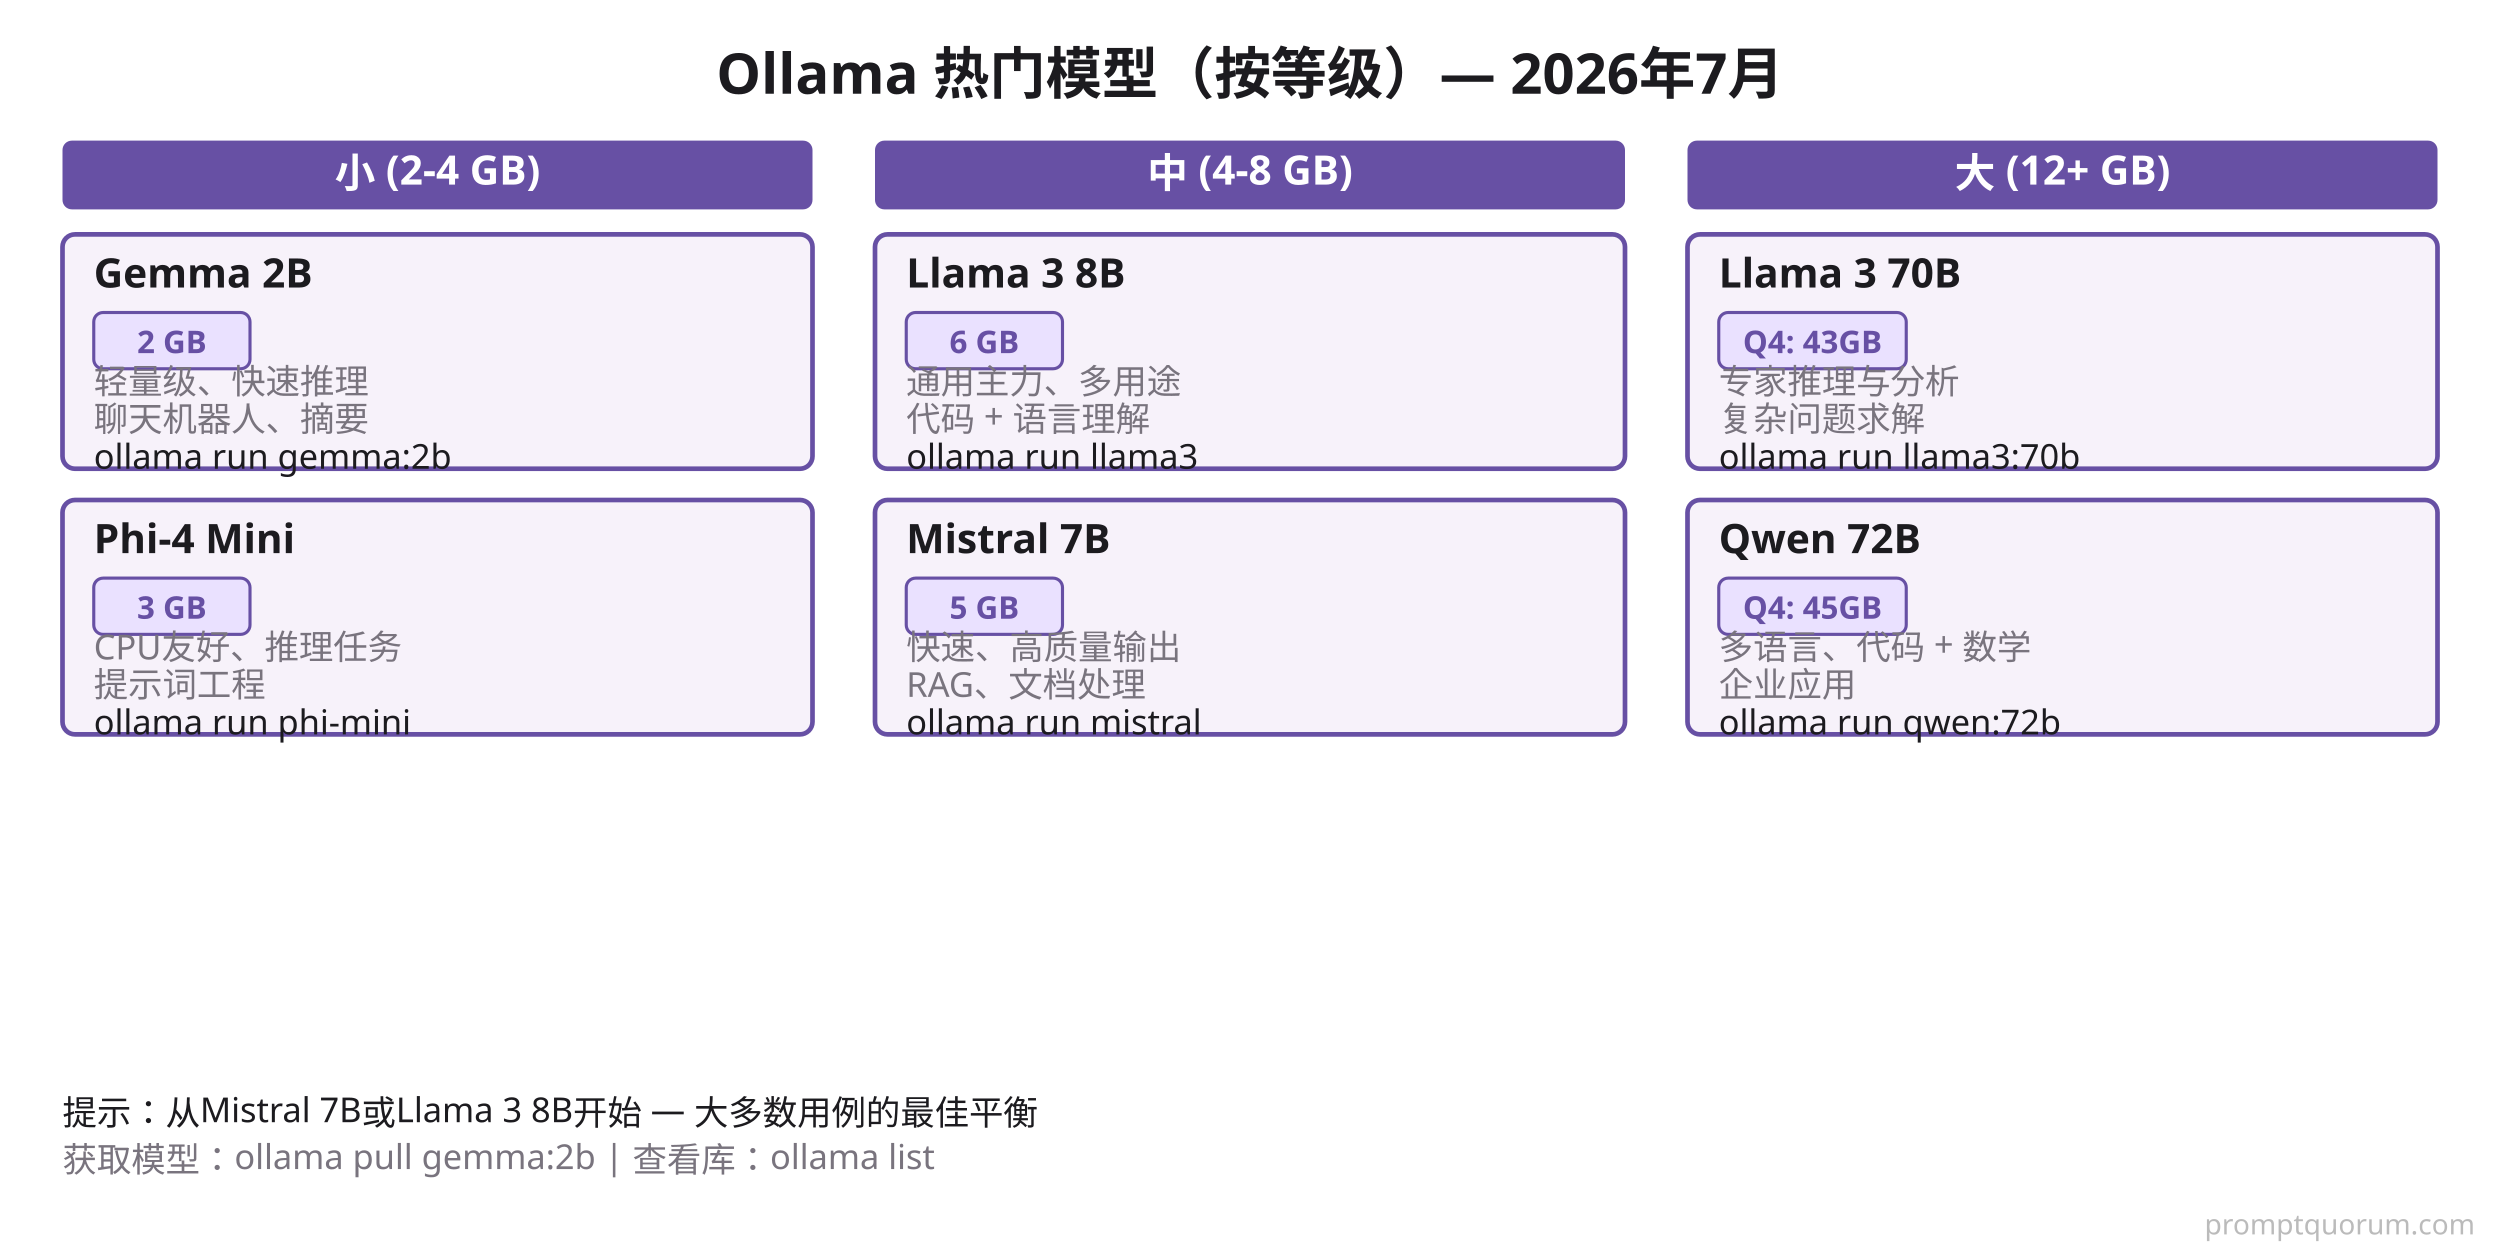
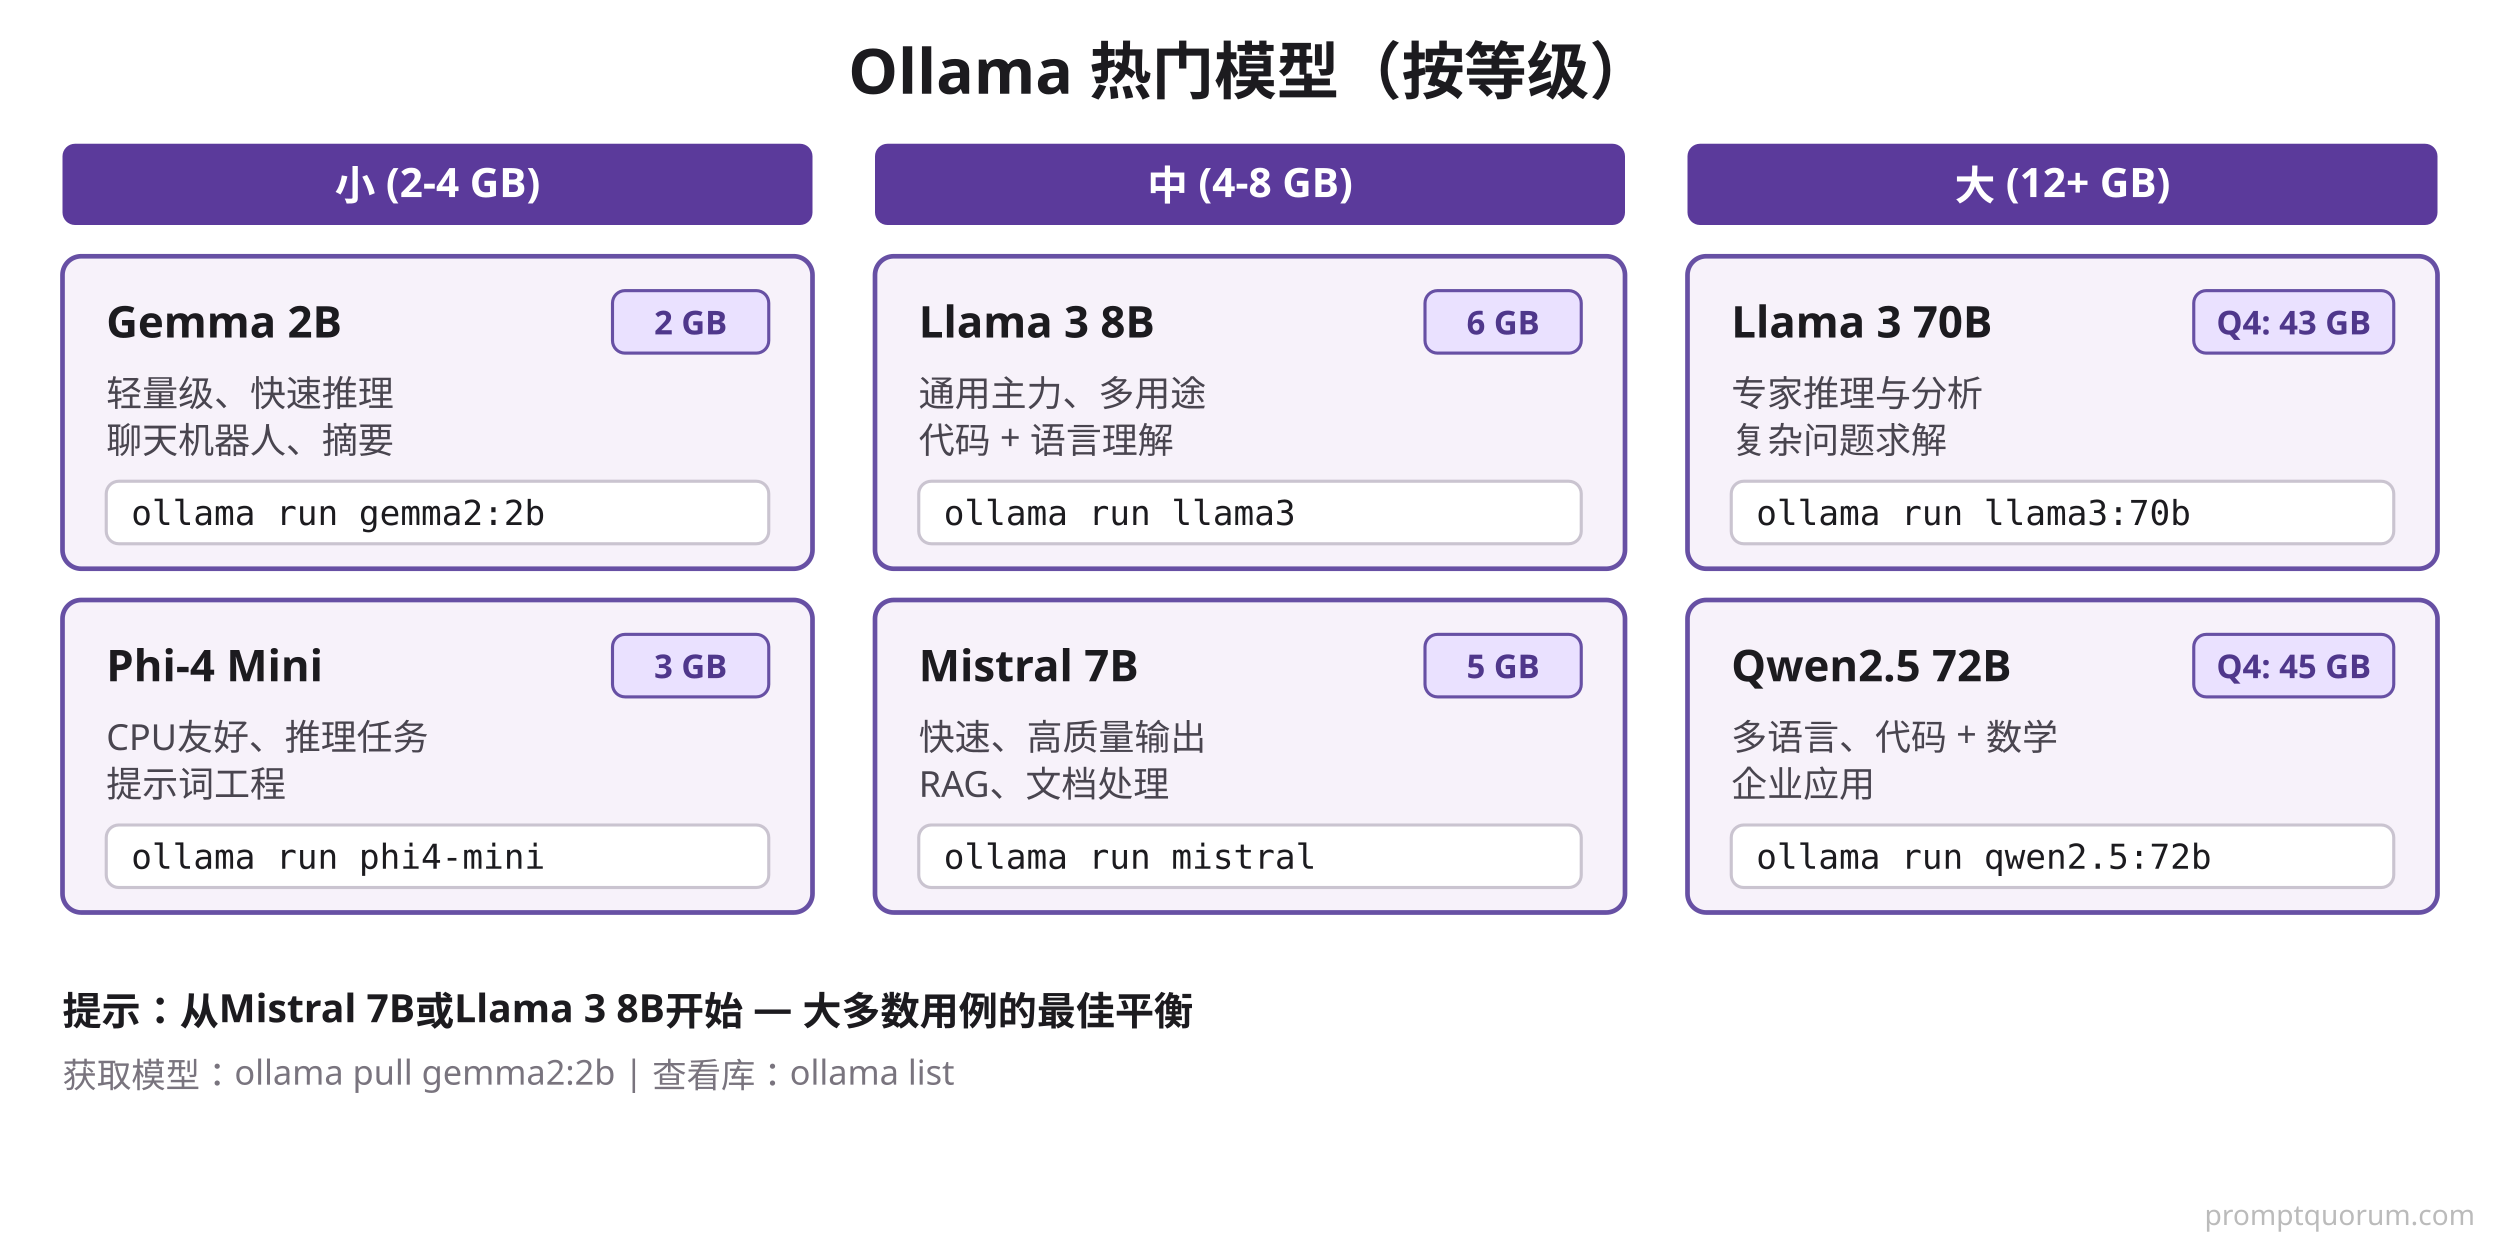
<svg xmlns="http://www.w3.org/2000/svg" viewBox="0 0 800 400">
  <defs>
    <style>
-       .bg { fill: #FFFFFF; }
-       .title { fill: #1C1B1F; font-family: system-ui, sans-serif; font-size: 18px; font-weight: 600; }
-       .category { fill: #6750A4; font-family: system-ui, sans-serif; font-size: 13px; font-weight: 600; color: #FFFFFF; }
+       .title { fill: #1C1B1F; font-family: system-ui, sans-serif; font-size: 20px; font-weight: 700; }
+       .tier { fill: #FFFFFF; font-family: system-ui, sans-serif; font-size: 13px; font-weight: 700; }
      .card-bg { fill: #F7F2FA; stroke: #6750A4; stroke-width: 1.5; }
-       .card-title { fill: #1C1B1F; font-family: system-ui, sans-serif; font-size: 13px; font-weight: 600; }
-       .card-text { fill: #79747E; font-family: system-ui, sans-serif; font-size: 11px; }
+       .name { fill: #1C1B1F; font-family: system-ui, sans-serif; font-size: 14px; font-weight: 700; }
+       .desc { fill: #49454F; font-family: system-ui, sans-serif; font-size: 11.5px; }
      .badge { fill: #EAE1FF; stroke: #6750A4; stroke-width: 1; }
-       .badge-text { fill: #6750A4; font-family: system-ui, sans-serif; font-size: 10px; font-weight: 600; }
+       .badge-text { fill: #4F378B; font-family: system-ui, sans-serif; font-size: 10.5px; font-weight: 700; }
+       .cmd-bg { fill: #FFFFFF; stroke: #CAC4D0; stroke-width: 1; }
+       .cmd { fill: #1C1B1F; font-family: ui-monospace, Menlo, Consolas, monospace; font-size: 11px; }
+       .tip { fill: #1C1B1F; font-family: system-ui, sans-serif; font-size: 12.5px; font-weight: 600; }
+       .foot { fill: #79747E; font-family: system-ui, sans-serif; font-size: 11px; }
    </style>
  </defs>
-   <rect class="bg" width="800" height="400" />
-   <text x="400" y="30" class="title" text-anchor="middle">Ollama 热门模型（按等级）— 2026年7月</text>
-   <rect x="20" y="45" width="240" height="22" class="category" rx="3" />
-   <text x="140" y="60" style="fill: #FFFFFF;" class="category" text-anchor="middle">小 (2-4 GB)</text>
-   <rect x="20" y="75" width="240" height="75" class="card-bg" rx="4" />
-   <text x="30" y="92" class="card-title">Gemma 2B</text>
-   <rect x="30" y="100" width="50" height="18" class="badge" rx="3" />
-   <text x="55" y="113" class="badge-text" text-anchor="middle">2 GB</text>
-   <text x="30" y="126" class="card-text">轻量级、快速推理</text>
-   <text x="30" y="138" class="card-text">聊天机器人、摘要</text>
-   <text x="30" y="150" class="card-text" style="fill: #1C1B1F;">ollama run gemma:2b</text>
-   <rect x="20" y="160" width="240" height="75" class="card-bg" rx="4" />
-   <text x="30" y="177" class="card-title">Phi-4 Mini</text>
-   <rect x="30" y="185" width="50" height="18" class="badge" rx="3" />
-   <text x="55" y="198" class="badge-text" text-anchor="middle">3 GB</text>
-   <text x="30" y="211" class="card-text">CPU友好、推理任务</text>
-   <text x="30" y="223" class="card-text">提示词工程</text>
-   <text x="30" y="235" class="card-text" style="fill: #1C1B1F;">ollama run phi-mini</text>
-   <rect x="280" y="45" width="240" height="22" class="category" rx="3" />
-   <text x="400" y="60" style="fill: #FFFFFF;" class="category" text-anchor="middle">中 (4-8 GB)</text>
-   <rect x="280" y="75" width="240" height="75" class="card-bg" rx="4" />
-   <text x="290" y="92" class="card-title">Llama 3 8B</text>
-   <rect x="290" y="100" width="50" height="18" class="badge" rx="3" />
-   <text x="315" y="113" class="badge-text" text-anchor="middle">6 GB</text>
-   <text x="290" y="126" class="card-text">通用主力、多用途</text>
-   <text x="290" y="138" class="card-text">代码 + 语言理解</text>
-   <text x="290" y="150" class="card-text" style="fill: #1C1B1F;">ollama run llama3</text>
-   <rect x="280" y="160" width="240" height="75" class="card-bg" rx="4" />
-   <text x="290" y="177" class="card-title">Mistral 7B</text>
-   <rect x="290" y="185" width="50" height="18" class="badge" rx="3" />
-   <text x="315" y="198" class="badge-text" text-anchor="middle">5 GB</text>
-   <text x="290" y="211" class="card-text">快速、高质量输出</text>
-   <text x="290" y="223" class="card-text">RAG、文档处理</text>
-   <text x="290" y="235" class="card-text" style="fill: #1C1B1F;">ollama run mistral</text>
-   <rect x="540" y="45" width="240" height="22" class="category" rx="3" />
-   <text x="660" y="60" style="fill: #FFFFFF;" class="category" text-anchor="middle">大 (12+ GB)</text>
-   <rect x="540" y="75" width="240" height="75" class="card-bg" rx="4" />
-   <text x="550" y="92" class="card-title">Llama 3 70B</text>
-   <rect x="550" y="100" width="60" height="18" class="badge" rx="3" />
-   <text x="580" y="113" class="badge-text" text-anchor="middle">Q4: 43GB</text>
-   <text x="550" y="126" class="card-text">专家推理与分析</text>
-   <text x="550" y="138" class="card-text">复杂问题求解</text>
-   <text x="550" y="150" class="card-text" style="fill: #1C1B1F;">ollama run llama3:70b</text>
-   <rect x="540" y="160" width="240" height="75" class="card-bg" rx="4" />
-   <text x="550" y="177" class="card-title">Qwen 72B</text>
-   <rect x="550" y="185" width="60" height="18" class="badge" rx="3" />
-   <text x="580" y="198" class="badge-text" text-anchor="middle">Q4: 45GB</text>
-   <text x="550" y="211" class="card-text">多语言、代码 + 数学</text>
-   <text x="550" y="223" class="card-text">企业应用</text>
-   <text x="550" y="235" class="card-text" style="fill: #1C1B1F;">ollama run qwen:72b</text>
-   <text x="20" y="360" class="card-text" style="fill: #1C1B1F; font-weight: 500;">提示：从Mistral 7B或Llama 3 8B开始 — 大多数用例的最佳平衡</text>
-   <text x="20" y="375" class="card-text" style="fill: #79747E;">获取模型：ollama pull gemma:2b | 查看库：ollama list</text>
-   <text x="792" y="395" font-family="system-ui,sans-serif" font-size="9" fill="#BBBBBB" text-anchor="end">promptquorum.com</text>
+   <rect width="800" height="400" fill="#FFFFFF" />
+   <text x="400" y="30" class="title" text-anchor="middle">Ollama 热门模型（按等级）</text>
+   <rect x="20" y="46" width="240" height="26" rx="4" fill="#5B3A9B" />
+   <text x="140" y="64" class="tier" text-anchor="middle">小 (2-4 GB)</text>
+   <rect x="20" y="82" width="240" height="100" rx="6" class="card-bg" />
+   <text x="34" y="108" class="name">Gemma 2B</text>
+   <rect x="196" y="93" width="50" height="20" rx="4" class="badge" />
+   <text x="221.0" y="107" class="badge-text" text-anchor="middle">2 GB</text>
+   <text x="34" y="130" class="desc">轻量级、快速推理</text>
+   <text x="34" y="145" class="desc">聊天机器人、摘要</text>
+   <rect x="34" y="154" width="212" height="20" rx="4" class="cmd-bg" />
+   <text x="42" y="168" class="cmd">ollama run gemma2:2b</text>
+   <rect x="20" y="192" width="240" height="100" rx="6" class="card-bg" />
+   <text x="34" y="218" class="name">Phi-4 Mini</text>
+   <rect x="196" y="203" width="50" height="20" rx="4" class="badge" />
+   <text x="221.0" y="217" class="badge-text" text-anchor="middle">3 GB</text>
+   <text x="34" y="240" class="desc">CPU友好、推理任务</text>
+   <text x="34" y="255" class="desc">提示词工程</text>
+   <rect x="34" y="264" width="212" height="20" rx="4" class="cmd-bg" />
+   <text x="42" y="278" class="cmd">ollama run phi4-mini</text>
+   <rect x="280" y="46" width="240" height="26" rx="4" fill="#5B3A9B" />
+   <text x="400" y="64" class="tier" text-anchor="middle">中 (4-8 GB)</text>
+   <rect x="280" y="82" width="240" height="100" rx="6" class="card-bg" />
+   <text x="294" y="108" class="name">Llama 3 8B</text>
+   <rect x="456" y="93" width="50" height="20" rx="4" class="badge" />
+   <text x="481.0" y="107" class="badge-text" text-anchor="middle">6 GB</text>
+   <text x="294" y="130" class="desc">通用主力、多用途</text>
+   <text x="294" y="145" class="desc">代码 + 语言理解</text>
+   <rect x="294" y="154" width="212" height="20" rx="4" class="cmd-bg" />
+   <text x="302" y="168" class="cmd">ollama run llama3</text>
+   <rect x="280" y="192" width="240" height="100" rx="6" class="card-bg" />
+   <text x="294" y="218" class="name">Mistral 7B</text>
+   <rect x="456" y="203" width="50" height="20" rx="4" class="badge" />
+   <text x="481.0" y="217" class="badge-text" text-anchor="middle">5 GB</text>
+   <text x="294" y="240" class="desc">快速、高质量输出</text>
+   <text x="294" y="255" class="desc">RAG、文档处理</text>
+   <rect x="294" y="264" width="212" height="20" rx="4" class="cmd-bg" />
+   <text x="302" y="278" class="cmd">ollama run mistral</text>
+   <rect x="540" y="46" width="240" height="26" rx="4" fill="#5B3A9B" />
+   <text x="660" y="64" class="tier" text-anchor="middle">大 (12+ GB)</text>
+   <rect x="540" y="82" width="240" height="100" rx="6" class="card-bg" />
+   <text x="554" y="108" class="name">Llama 3 70B</text>
+   <rect x="702" y="93" width="64" height="20" rx="4" class="badge" />
+   <text x="734.0" y="107" class="badge-text" text-anchor="middle">Q4: 43 GB</text>
+   <text x="554" y="130" class="desc">专家推理与分析</text>
+   <text x="554" y="145" class="desc">复杂问题求解</text>
+   <rect x="554" y="154" width="212" height="20" rx="4" class="cmd-bg" />
+   <text x="562" y="168" class="cmd">ollama run llama3:70b</text>
+   <rect x="540" y="192" width="240" height="100" rx="6" class="card-bg" />
+   <text x="554" y="218" class="name">Qwen2.5 72B</text>
+   <rect x="702" y="203" width="64" height="20" rx="4" class="badge" />
+   <text x="734.0" y="217" class="badge-text" text-anchor="middle">Q4: 45 GB</text>
+   <text x="554" y="240" class="desc">多语言、代码 + 数学</text>
+   <text x="554" y="255" class="desc">企业应用</text>
+   <rect x="554" y="264" width="212" height="20" rx="4" class="cmd-bg" />
+   <text x="562" y="278" class="cmd">ollama run qwen2.5:72b</text>
+   <text x="20" y="328" class="tip">提示：从Mistral 7B或Llama 3 8B开始 — 大多数用例的最佳平衡</text>
+   <text x="20" y="348" class="foot">获取模型：ollama pull gemma2:2b | 查看库：ollama list</text>
+   <text x="792" y="392" font-family="system-ui,sans-serif" font-size="9" fill="#BBBBBB" text-anchor="end">promptquorum.com</text>
</svg>
